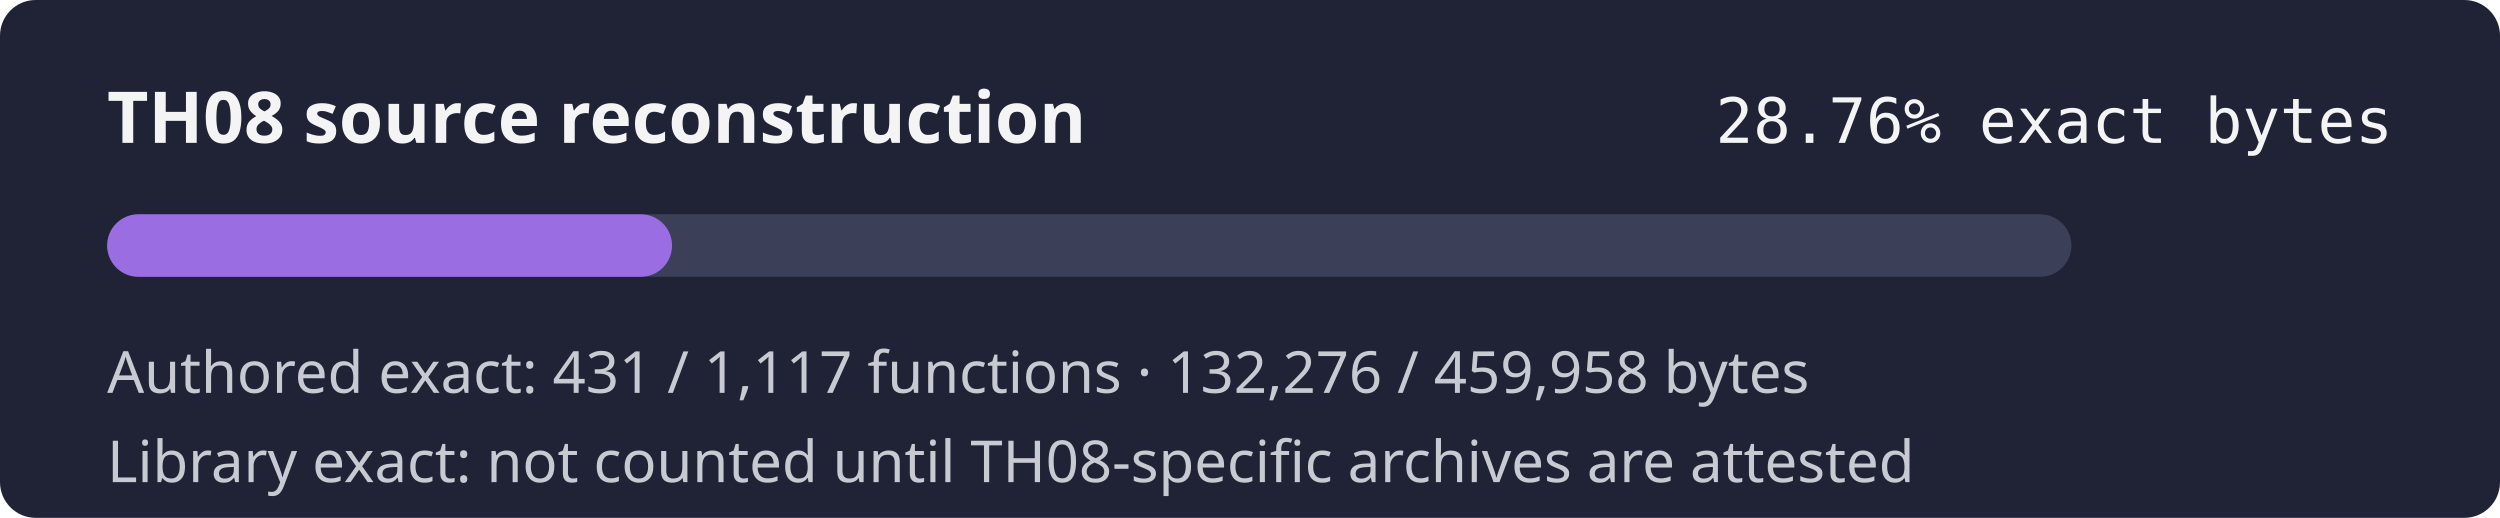
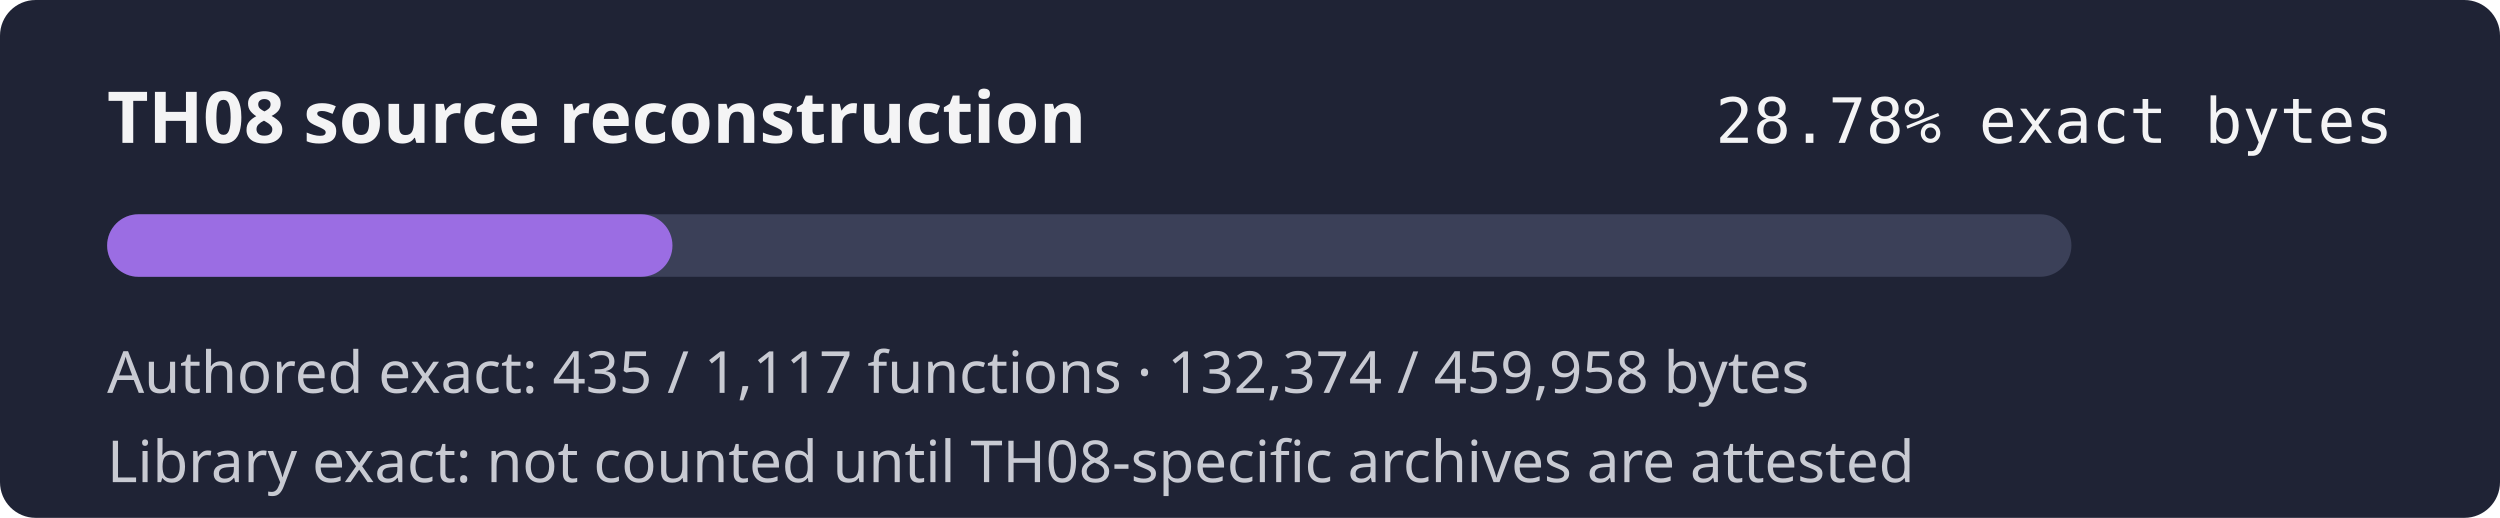
- <svg xmlns="http://www.w3.org/2000/svg" width="560" height="116" role="img" aria-label="TH08 reconstruction progress 28.76% exact authored bytes">
+ <svg xmlns="http://www.w3.org/2000/svg" width="560" height="116" role="img" aria-label="TH08 reconstruction progress 28.78% exact authored bytes">
  <rect width="560" height="116" rx="8" fill="#1f2335" />
  <text x="24" y="32" fill="#f4f4f5" font-family="sans-serif" font-size="16" font-weight="600">TH08 source reconstruction</text>
-   <text x="536" y="32" fill="#f4f4f5" text-anchor="end" font-family="monospace" font-size="14">28.76% exact bytes</text>
+   <text x="536" y="32" fill="#f4f4f5" text-anchor="end" font-family="monospace" font-size="14">28.78% exact bytes</text>
  <rect x="24" y="48" width="440" height="14" rx="7" fill="#3b4058" />
-   <rect x="24" y="48" width="126.54" height="14" rx="7" fill="#9b6de3" />
-   <text x="24" y="88" fill="#c8cad2" font-family="sans-serif" font-size="13">Authored exact: 431 / 1,117 functions · 132,276 / 459,958 bytes</text>
+   <rect x="24" y="48" width="126.63" height="14" rx="7" fill="#9b6de3" />
+   <text x="24" y="88" fill="#c8cad2" font-family="sans-serif" font-size="13">Authored exact: 435 / 1,117 functions · 132,374 / 459,958 bytes</text>
  <text x="24" y="108" fill="#c8cad2" font-family="sans-serif" font-size="13">Library exact: not counted until TH08-specific archives are attested</text>
</svg>
